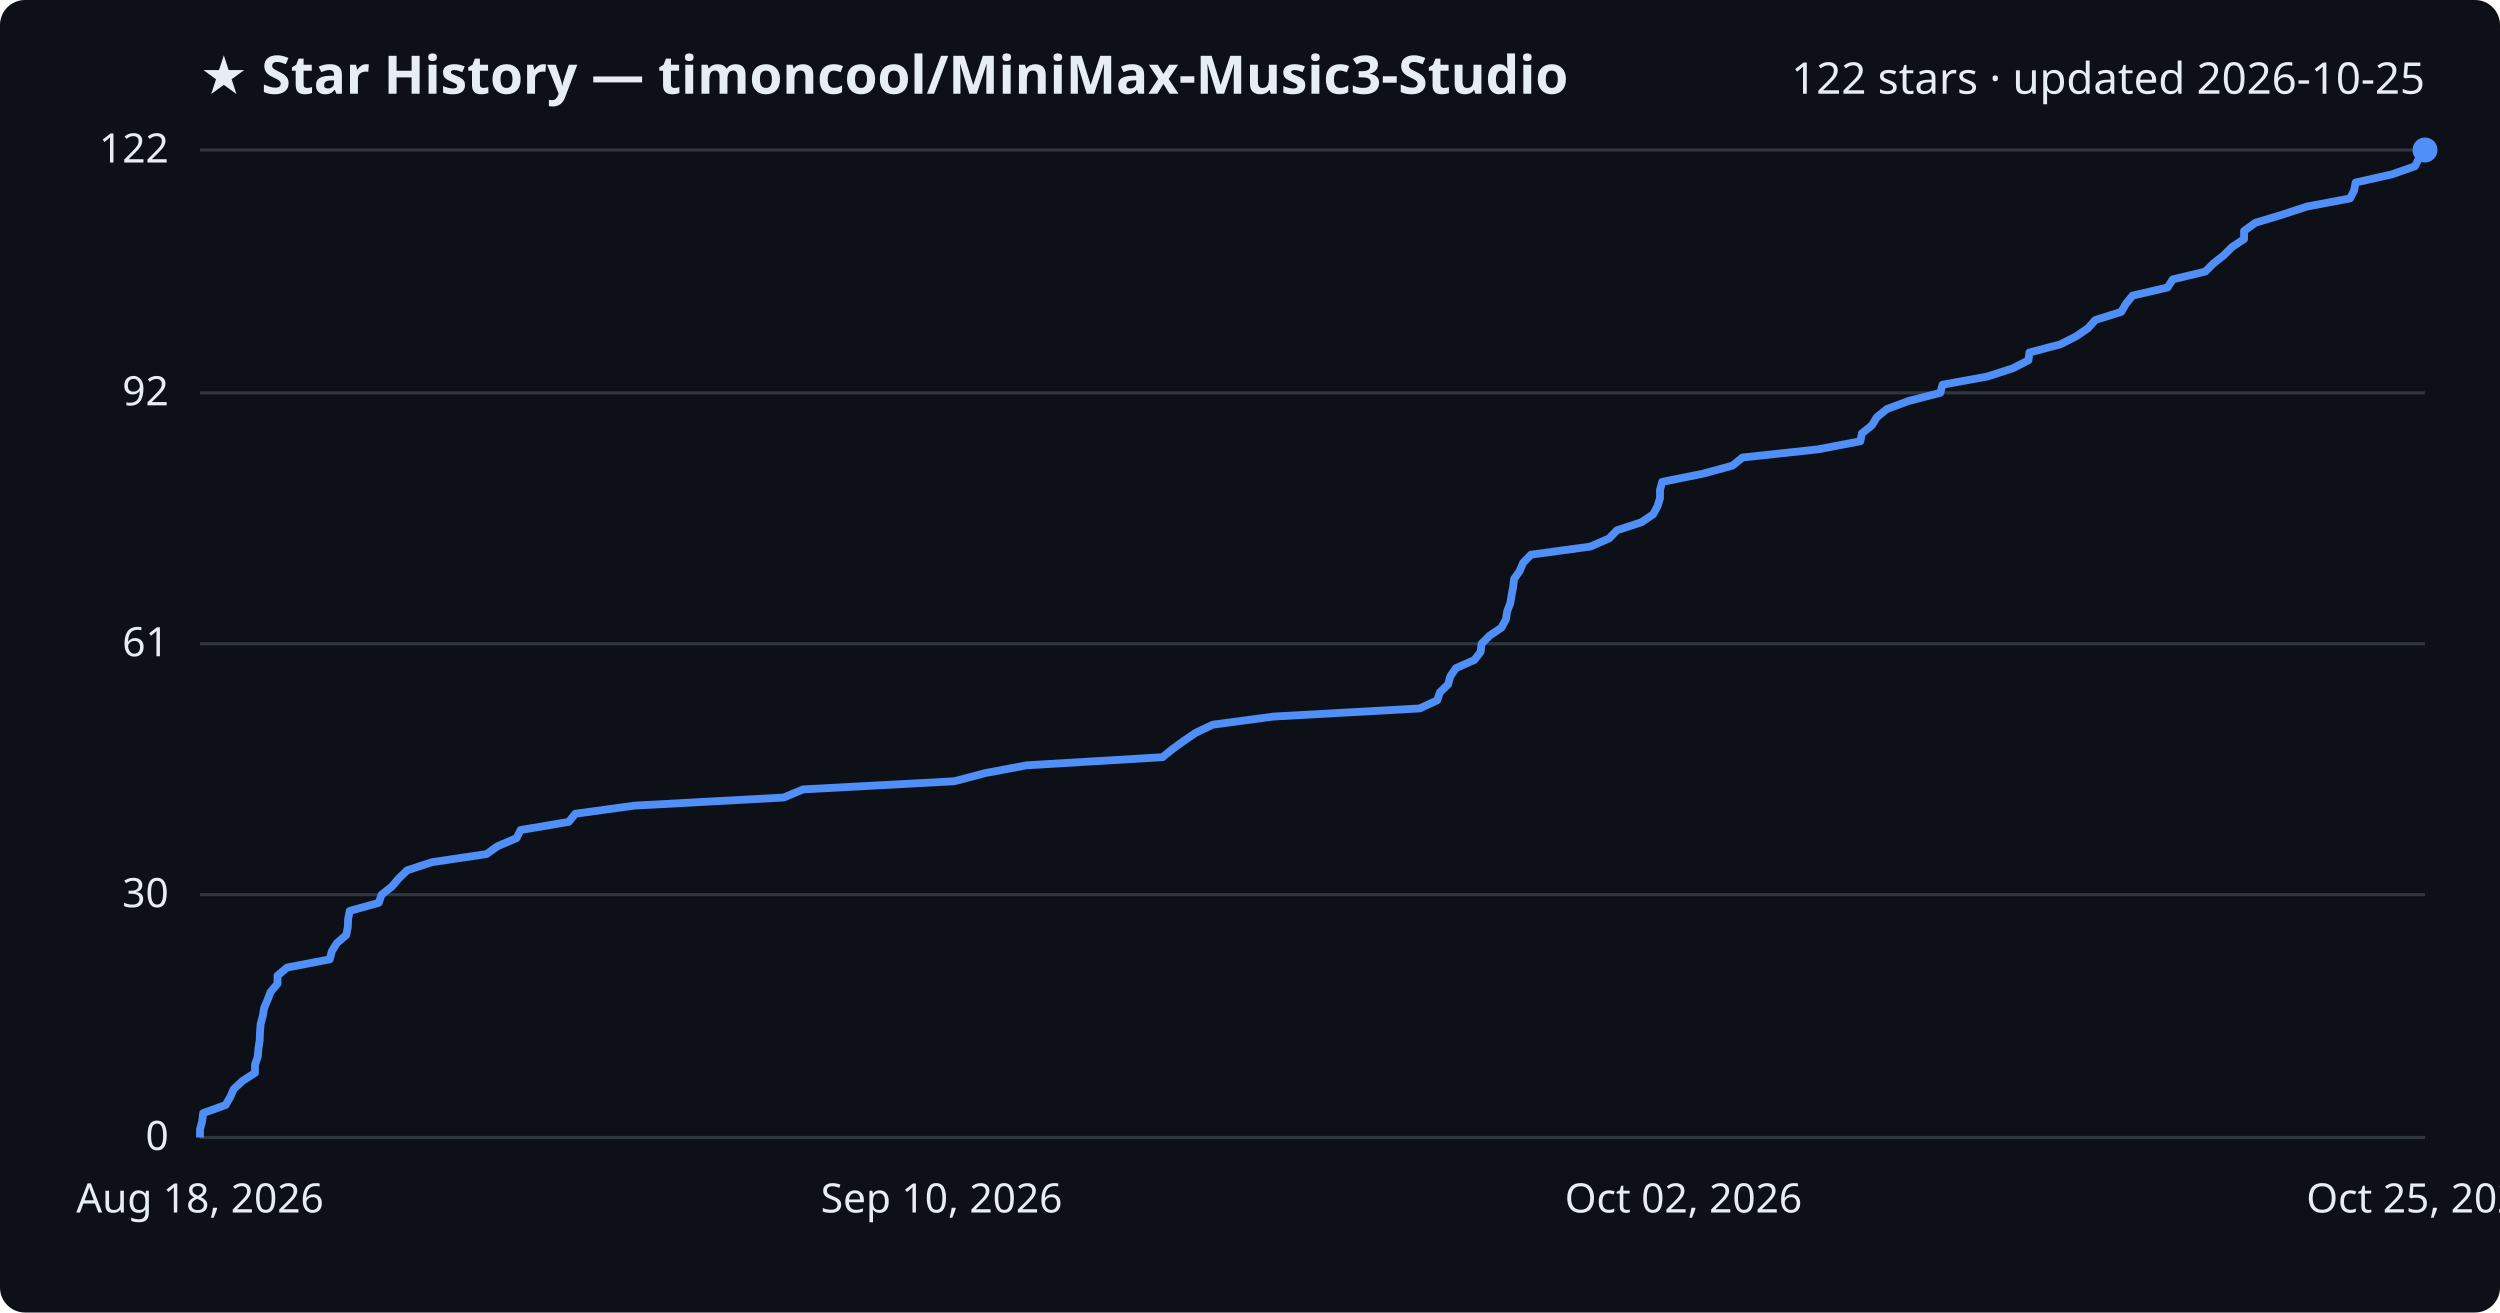
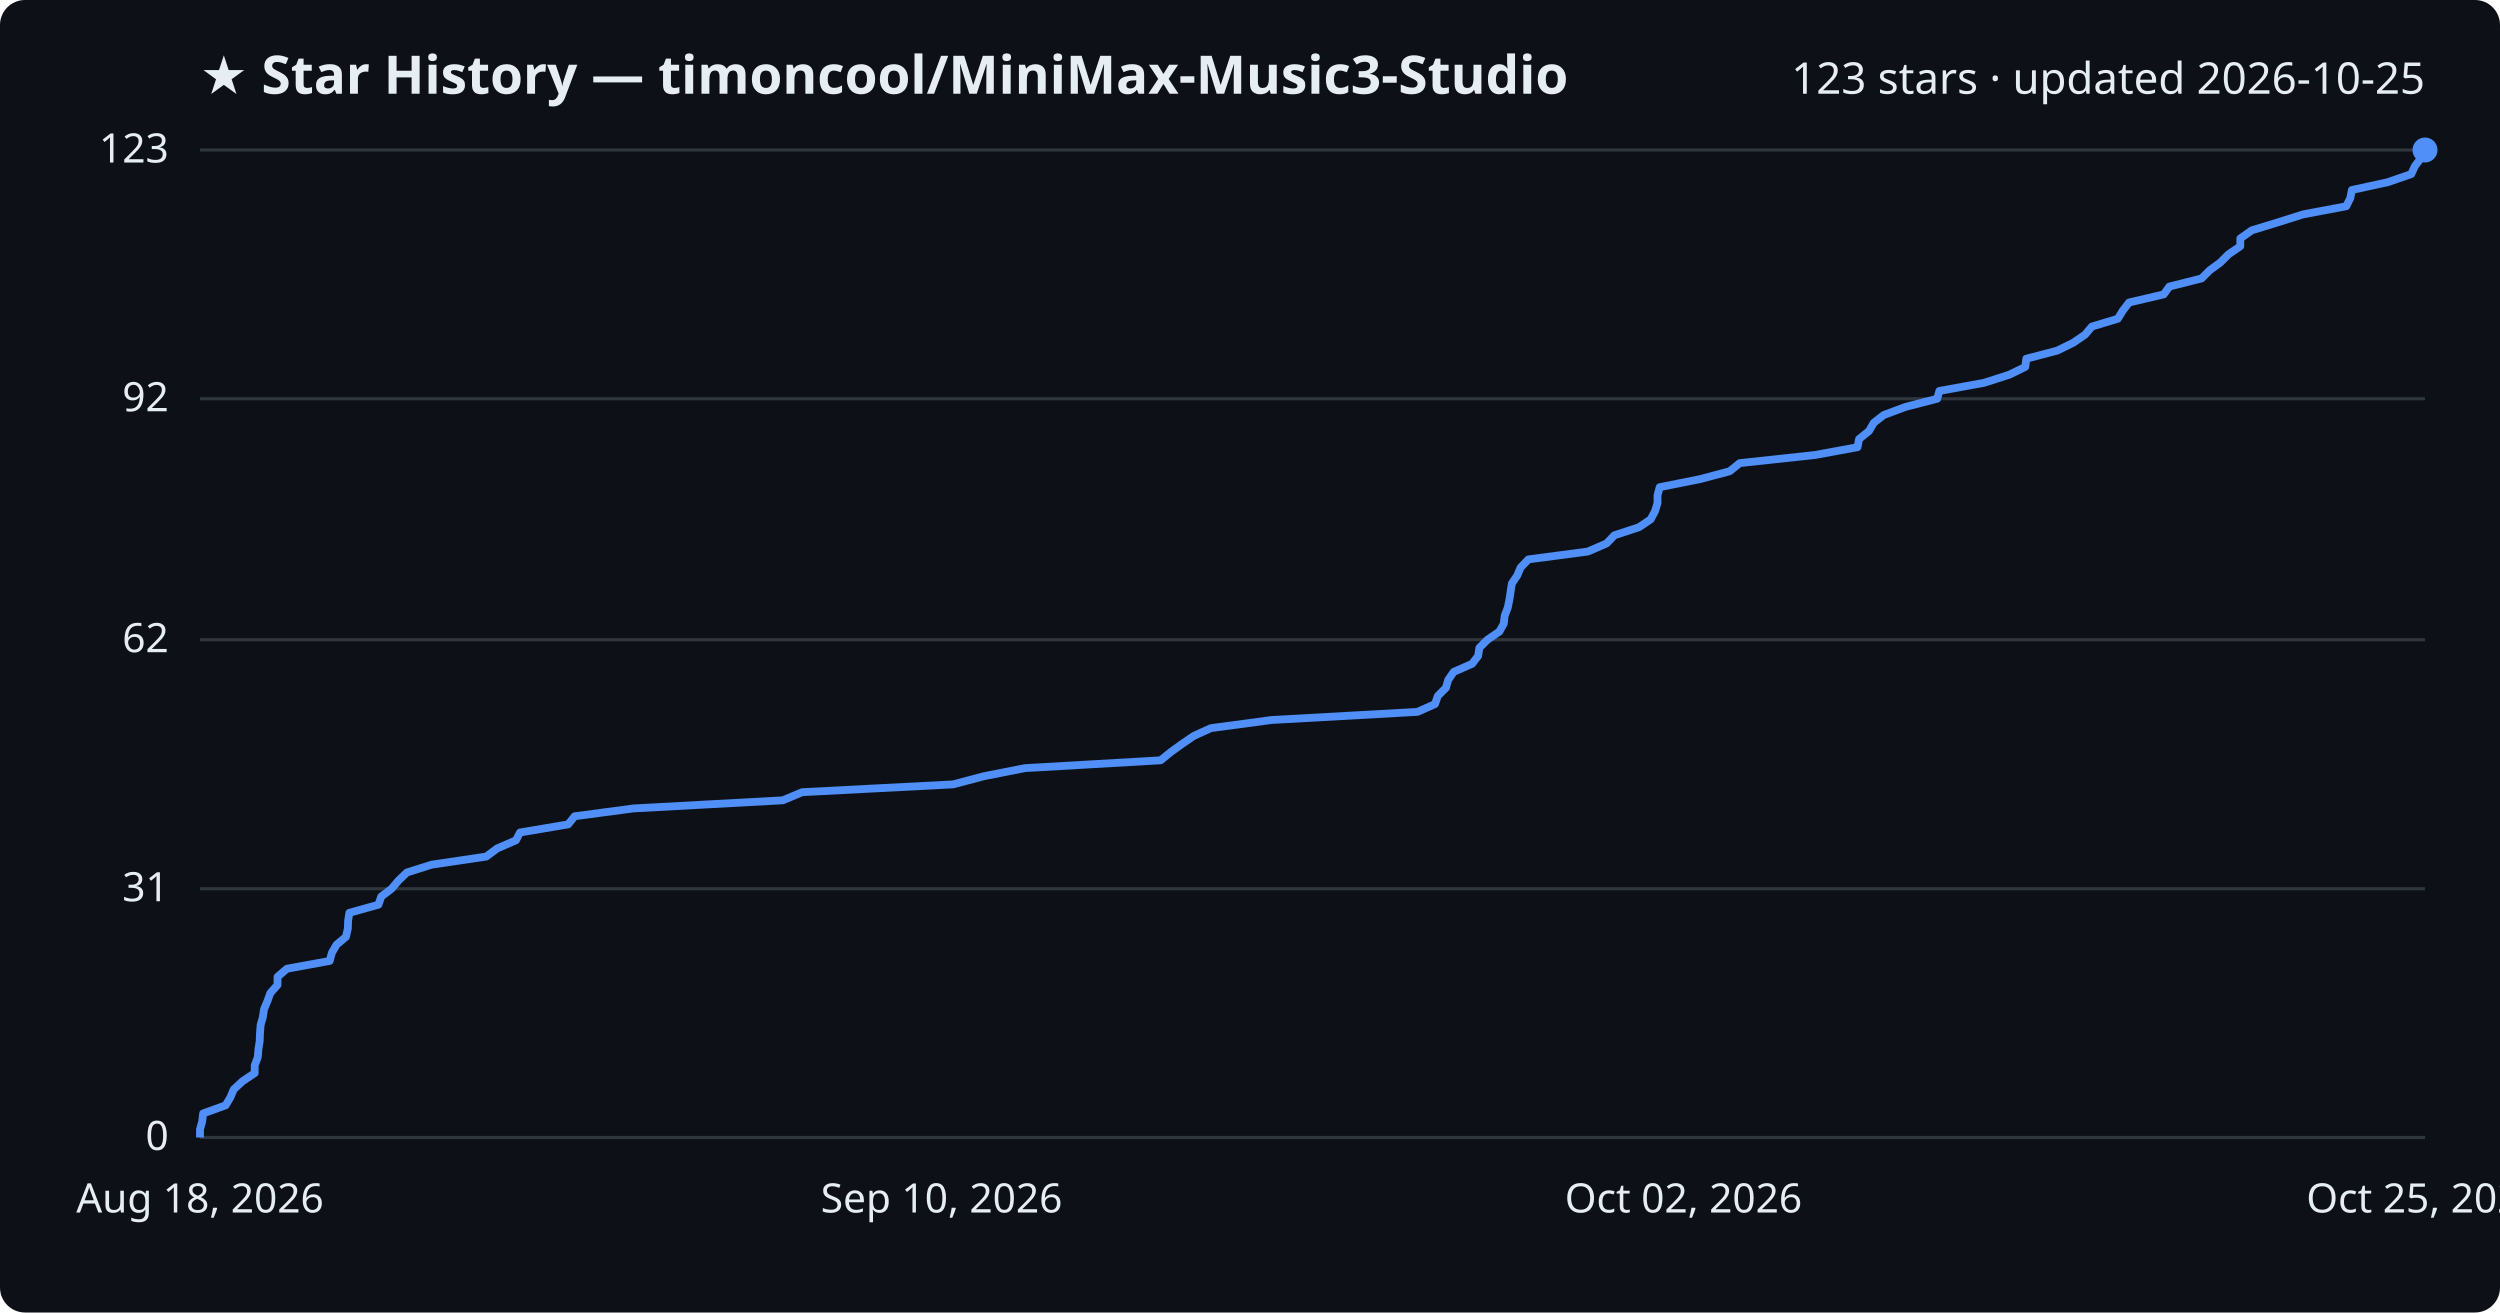
<svg xmlns="http://www.w3.org/2000/svg" viewBox="0 0 800 420" font-family="Segoe UI, sans-serif">
  <rect width="800" height="420" fill="#0d1117" rx="8" />
  <text x="64" y="30" fill="#e6edf3" font-size="17" font-weight="700">★ Star History — timoncool/MiniMax-Music3-Studio</text>
-   <text x="776" y="30" fill="#e6edf3" font-size="14" text-anchor="end">122 stars · updated 2026-10-25</text>
+   <text x="776" y="30" fill="#e6edf3" font-size="14" text-anchor="end">123 stars · updated 2026-10-25</text>
  <line x1="64" y1="364.0" x2="776" y2="364.0" stroke="#30363d" stroke-width="1" />
  <text x="54" y="368.0" fill="#e6edf3" font-size="13" text-anchor="end">0</text>
-   <line x1="64" y1="286.3" x2="776" y2="286.3" stroke="#30363d" stroke-width="1" />
-   <text x="54" y="290.3" fill="#e6edf3" font-size="13" text-anchor="end">30</text>
-   <line x1="64" y1="206.0" x2="776" y2="206.0" stroke="#30363d" stroke-width="1" />
-   <text x="54" y="210.0" fill="#e6edf3" font-size="13" text-anchor="end">61</text>
-   <line x1="64" y1="125.7" x2="776" y2="125.7" stroke="#30363d" stroke-width="1" />
-   <text x="54" y="129.7" fill="#e6edf3" font-size="13" text-anchor="end">92</text>
+   <line x1="64" y1="284.4" x2="776" y2="284.4" stroke="#30363d" stroke-width="1" />
+   <text x="54" y="288.4" fill="#e6edf3" font-size="13" text-anchor="end">31</text>
+   <line x1="64" y1="204.7" x2="776" y2="204.7" stroke="#30363d" stroke-width="1" />
+   <text x="54" y="208.7" fill="#e6edf3" font-size="13" text-anchor="end">62</text>
+   <line x1="64" y1="127.6" x2="776" y2="127.6" stroke="#30363d" stroke-width="1" />
+   <text x="54" y="131.6" fill="#e6edf3" font-size="13" text-anchor="end">92</text>
  <line x1="64" y1="48.0" x2="776" y2="48.0" stroke="#30363d" stroke-width="1" />
-   <text x="54" y="52.0" fill="#e6edf3" font-size="13" text-anchor="end">122</text>
-   <path d="M64.0,364.0 L64.0,361.4 L64.7,358.8 L65.0,356.2 L72.2,353.6 L73.7,351.0 L74.8,348.5 L77.6,345.9 L81.6,343.3 L81.6,340.7 L82.5,338.1 L82.7,335.5 L83.1,332.9 L83.2,330.3 L83.4,327.7 L84.1,325.1 L84.5,322.6 L85.6,320.0 L86.6,317.4 L88.8,314.8 L88.8,312.2 L91.9,309.6 L105.5,307.0 L106.2,304.4 L107.8,301.8 L110.8,299.2 L111.3,296.7 L111.4,294.1 L111.9,291.5 L121.2,288.9 L122.1,286.3 L125.4,283.7 L127.6,281.1 L130.3,278.5 L138.2,275.9 L155.7,273.3 L159.2,270.8 L165.3,268.2 L166.6,265.6 L182.0,263.0 L184.1,260.4 L203.0,257.8 L250.8,255.2 L257.0,252.6 L305.4,250.0 L315.2,247.4 L328.5,244.9 L372.0,242.3 L375.2,239.7 L378.8,237.1 L382.6,234.5 L388.1,231.9 L407.5,229.3 L454.3,226.7 L459.9,224.1 L460.8,221.5 L463.4,219.0 L464.1,216.4 L465.9,213.8 L471.8,211.2 L473.8,208.6 L474.1,206.0 L476.7,203.4 L480.5,200.8 L481.9,198.2 L482.3,195.6 L483.3,193.0 L483.7,190.5 L484.2,187.9 L484.5,185.3 L486.3,182.7 L487.4,180.1 L489.9,177.5 L508.9,174.9 L514.9,172.3 L517.4,169.7 L525.3,167.1 L529.0,164.6 L530.4,162.0 L531.2,159.4 L531.2,156.8 L531.9,154.2 L544.9,151.6 L554.4,149.0 L557.6,146.4 L581.7,143.8 L595.3,141.2 L595.8,138.7 L599.0,136.1 L600.6,133.5 L603.8,130.9 L610.8,128.3 L620.9,125.7 L621.6,123.1 L635.9,120.5 L644.0,117.9 L649.1,115.3 L649.4,112.8 L659.3,110.2 L664.4,107.6 L668.2,105.0 L670.5,102.4 L678.8,99.8 L680.3,97.2 L682.4,94.6 L693.6,92.0 L695.3,89.4 L705.7,86.9 L708.3,84.3 L711.6,81.7 L714.2,79.1 L718.1,76.5 L718.1,73.9 L721.7,71.3 L730.3,68.7 L738.2,66.1 L752.0,63.5 L753.3,61.0 L753.8,58.4 L765.4,55.8 L772.8,53.2 L774.1,50.6 L776.0,48.0 L776.0,48.0" fill="none" stroke="#4f8ff7" stroke-width="2.5" stroke-linejoin="round" />
+   <text x="54" y="52.0" fill="#e6edf3" font-size="13" text-anchor="end">123</text>
+   <path d="M64.0,364.0 L64.0,361.4 L64.7,358.9 L65.0,356.3 L72.2,353.7 L73.7,351.2 L74.8,348.6 L77.6,346.0 L81.5,343.4 L81.5,340.9 L82.5,338.3 L82.7,335.7 L83.1,333.2 L83.2,330.6 L83.4,328.0 L84.1,325.5 L84.5,322.9 L85.6,320.3 L86.5,317.8 L88.8,315.2 L88.8,312.6 L91.8,310.0 L105.5,307.5 L106.2,304.9 L107.7,302.3 L110.7,299.8 L111.3,297.2 L111.4,294.6 L111.8,292.1 L121.1,289.5 L122.0,286.9 L125.3,284.4 L127.5,281.8 L130.2,279.2 L138.1,276.7 L155.6,274.1 L159.1,271.5 L165.1,268.9 L166.4,266.4 L181.8,263.8 L183.9,261.2 L202.7,258.7 L250.5,256.1 L256.7,253.5 L305.0,251.0 L314.8,248.4 L328.0,245.8 L371.4,243.3 L374.6,240.7 L378.2,238.1 L382.0,235.5 L387.5,233.0 L406.9,230.4 L453.6,227.8 L459.2,225.3 L460.1,222.7 L462.7,220.1 L463.4,217.6 L465.2,215.0 L471.1,212.4 L473.0,209.9 L473.4,207.3 L476.0,204.7 L479.8,202.1 L481.2,199.6 L481.5,197.0 L482.5,194.4 L483.0,191.9 L483.4,189.3 L483.8,186.7 L485.5,184.2 L486.6,181.6 L489.1,179.0 L508.1,176.5 L514.1,173.9 L516.6,171.3 L524.5,168.7 L528.2,166.2 L529.6,163.6 L530.4,161.0 L530.4,158.5 L531.1,155.9 L544.1,153.3 L553.5,150.8 L556.7,148.2 L580.8,145.6 L594.4,143.1 L594.9,140.5 L598.1,137.9 L599.6,135.3 L602.8,132.8 L609.8,130.2 L619.9,127.6 L620.6,125.1 L634.9,122.5 L643.0,119.9 L648.1,117.4 L648.4,114.8 L658.3,112.2 L663.4,109.7 L667.2,107.1 L669.4,104.5 L677.7,102.0 L679.3,99.4 L681.3,96.8 L692.4,94.2 L694.2,91.7 L704.5,89.1 L707.1,86.5 L710.5,84.0 L713.1,81.4 L716.9,78.8 L716.9,76.3 L720.6,73.7 L729.1,71.1 L737.0,68.6 L750.8,66.0 L752.1,63.4 L752.6,60.8 L764.1,58.3 L771.6,55.7 L772.8,53.1 L774.7,50.6 L776.0,48.0 L776.0,48.0" fill="none" stroke="#4f8ff7" stroke-width="2.5" stroke-linejoin="round" />
  <circle cx="776.0" cy="48.0" r="4" fill="#4f8ff7" />
  <text x="64.0" y="388" fill="#e6edf3" font-size="13" text-anchor="middle">Aug 18, 2026</text>
  <text x="301.3" y="388" fill="#e6edf3" font-size="13" text-anchor="middle">Sep 10, 2026</text>
  <text x="538.7" y="388" fill="#e6edf3" font-size="13" text-anchor="middle">Oct 02, 2026</text>
  <text x="776.0" y="388" fill="#e6edf3" font-size="13" text-anchor="middle">Oct 25, 2026</text>
</svg>
